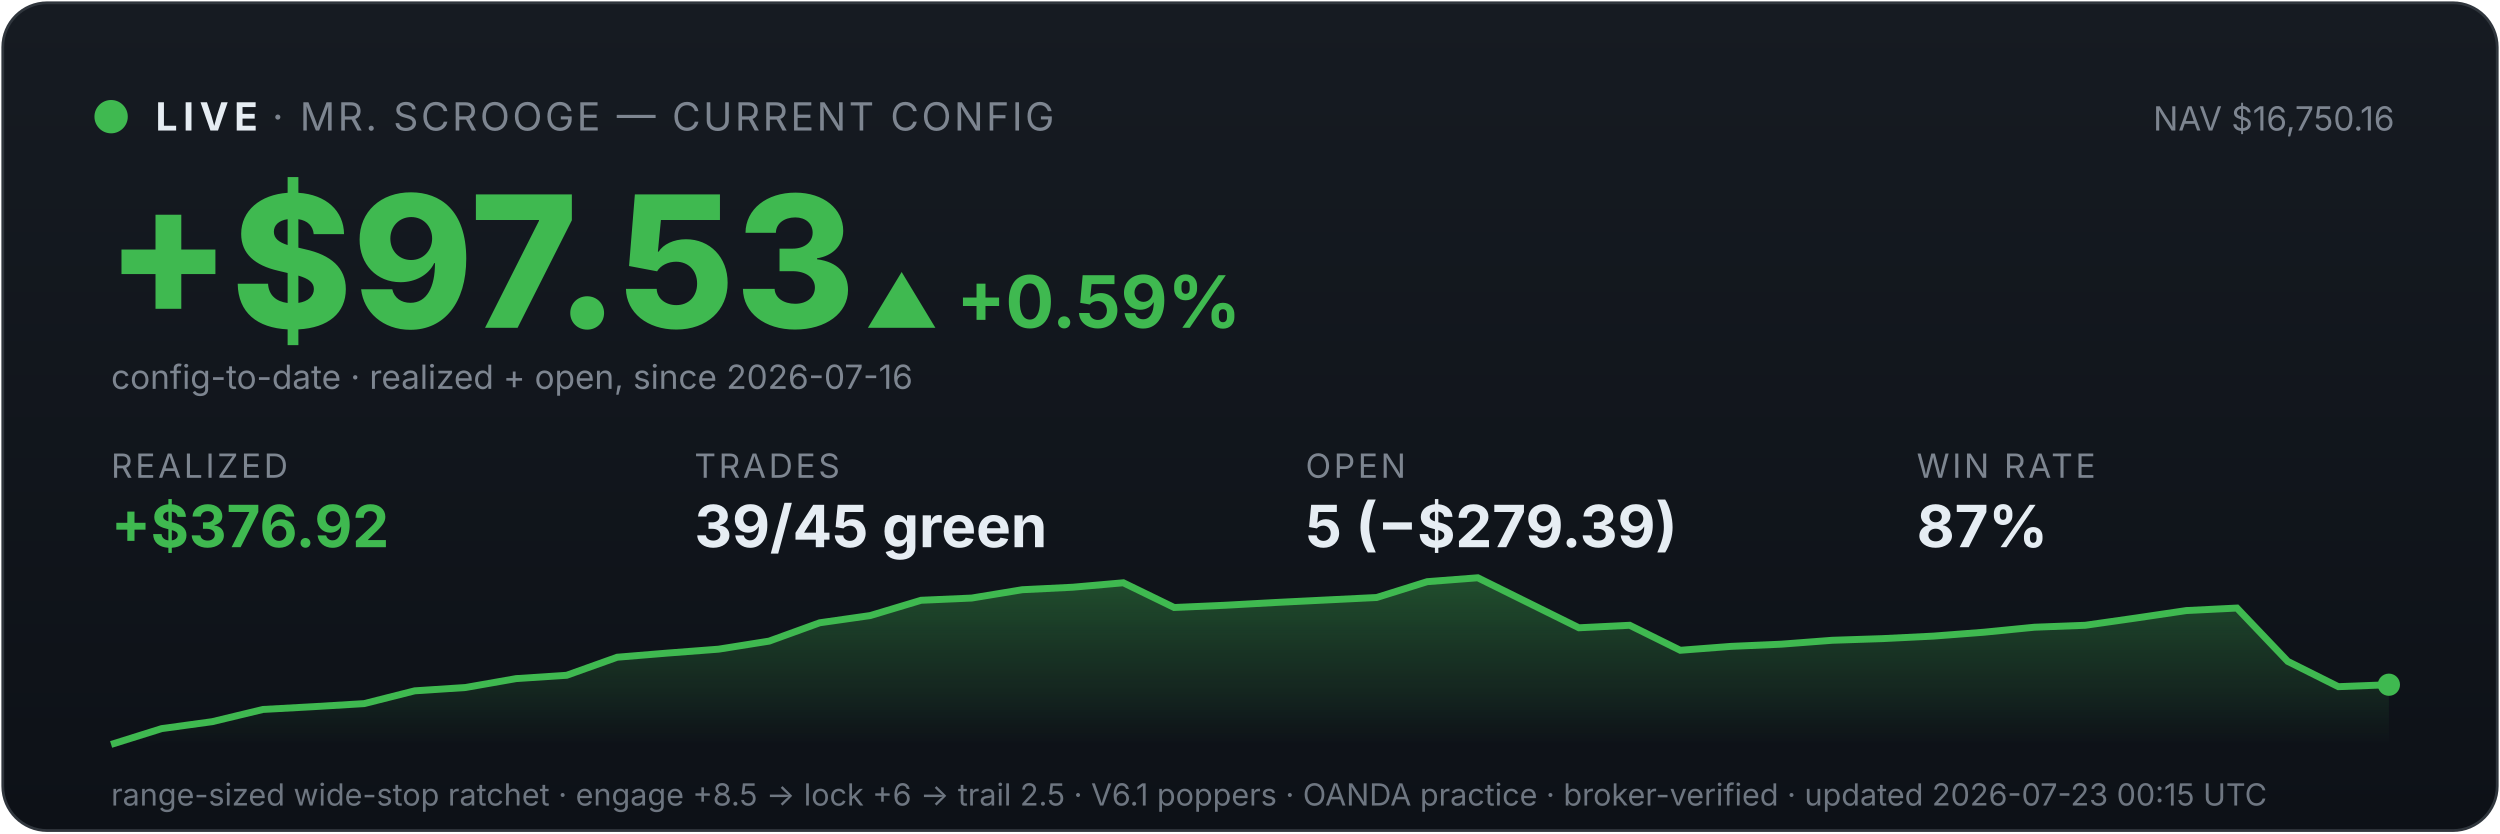
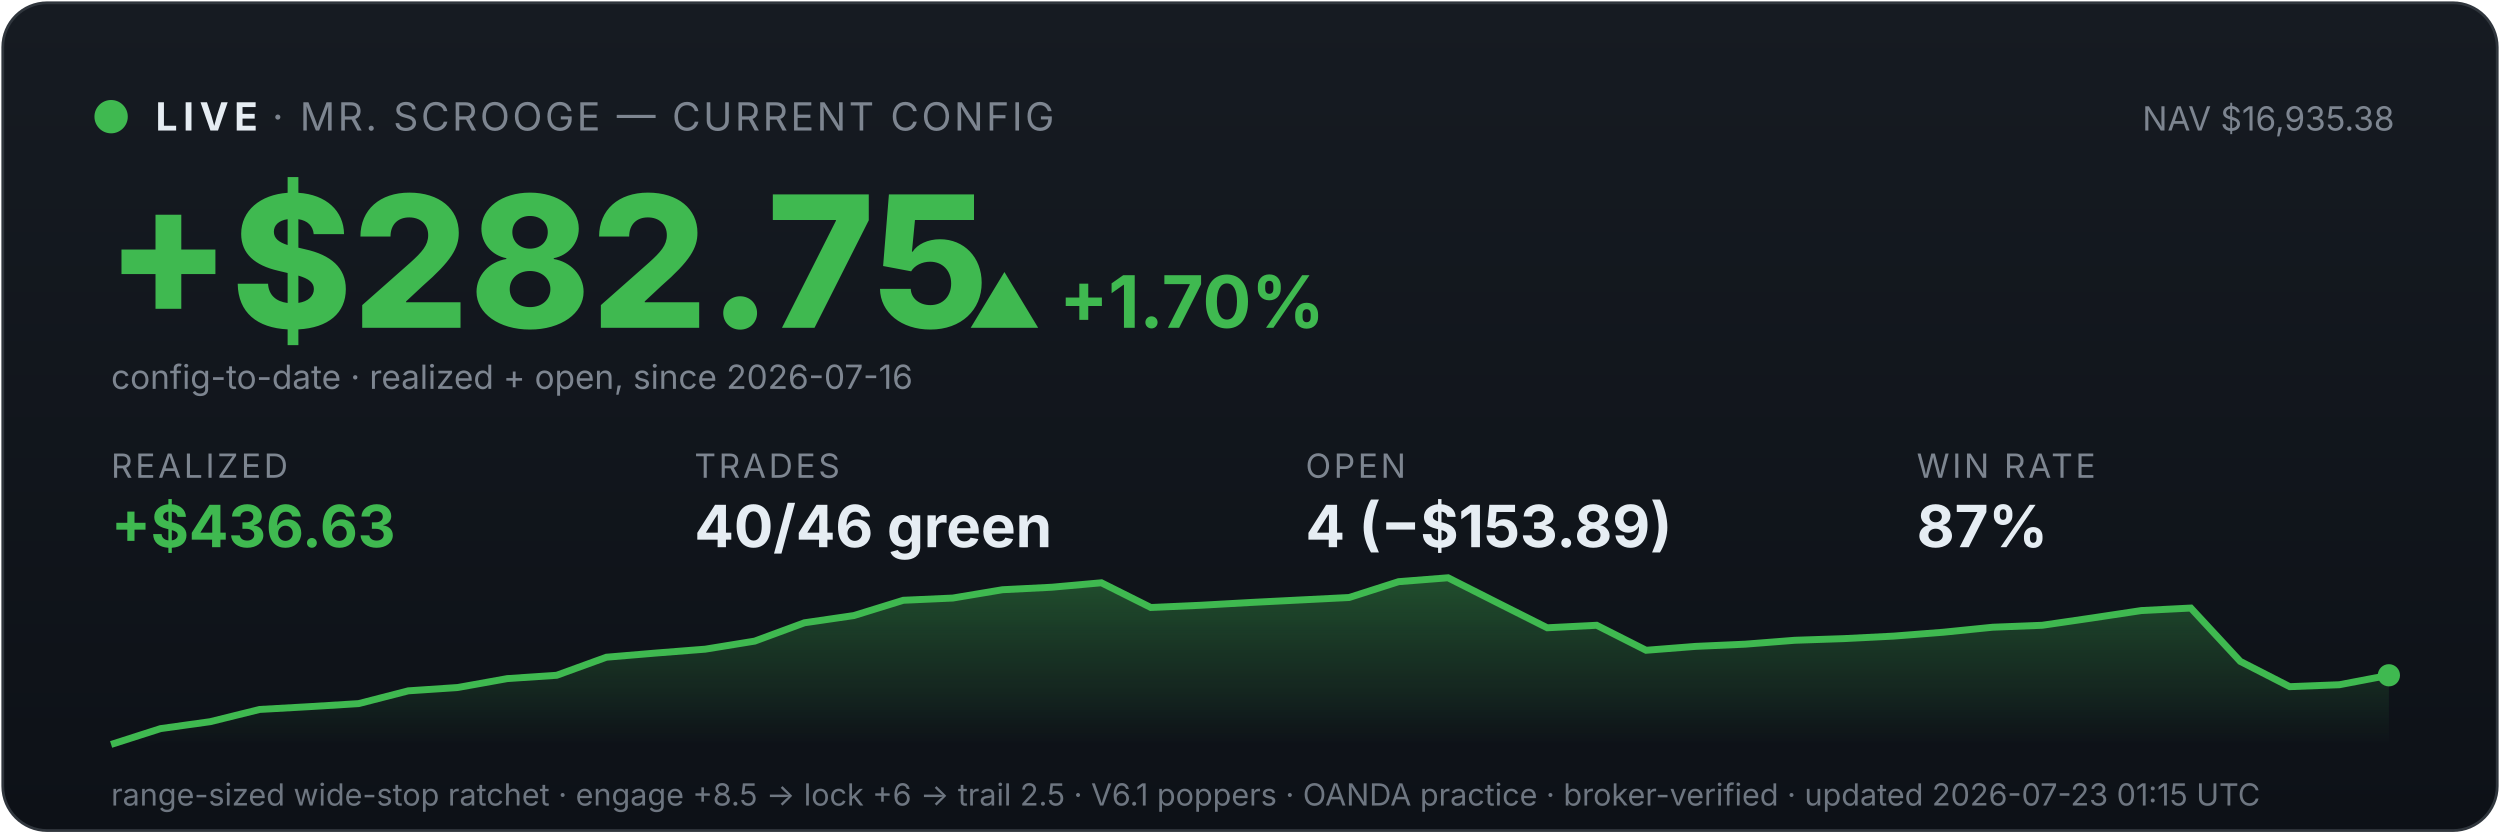
<svg xmlns="http://www.w3.org/2000/svg" viewBox="0 0 900 300" width="100%" font-family="system-ui,-apple-system,sans-serif">
  <defs>
    <linearGradient id="bg" x1="0" y1="0" x2="0" y2="1">
      <stop offset="0" stop-color="#161b22" />
      <stop offset="1" stop-color="#0d1117" />
    </linearGradient>
    <linearGradient id="fill" x1="0" y1="0" x2="0" y2="1">
      <stop offset="0" stop-color="#3fb950" stop-opacity="0.35" />
      <stop offset="1" stop-color="#3fb950" stop-opacity="0" />
    </linearGradient>
  </defs>
  <rect x="1" y="1" width="898" height="298" rx="16" fill="url(#bg)" stroke="#30363d" />
  <circle cx="40" cy="42" r="6" fill="#3fb950" />
  <text x="56" y="47" font-size="14" font-weight="700" fill="#e6edf3" letter-spacing="2">LIVE</text>
  <text x="98" y="47" font-size="14" fill="#7d8590" letter-spacing="1">· MR. SCROOGE — CURRENT CONFIG</text>
-   <text x="862" y="47" font-size="12" fill="#7d8590" text-anchor="end">NAV $16,750.16</text>
-   <text x="38" y="118" font-size="66" font-weight="800" fill="#3fb950">+$97.53</text>
-   <text x="311" y="118" font-size="26" font-weight="700" fill="#3fb950">▲ +0.59%</text>
+   <text x="862" y="47" font-size="12" fill="#7d8590" text-anchor="end">NAV $16,935.38</text>
+   <text x="38" y="118" font-size="66" font-weight="800" fill="#3fb950">+$282.75</text>
+   <text x="348" y="118" font-size="26" font-weight="700" fill="#3fb950">▲ +1.70%</text>
  <text x="40" y="140" font-size="12" fill="#7d8590">config-to-date · realized + open, since 2026-07-16</text>
  <text x="40" y="172" font-family="system-ui,-apple-system,sans-serif" font-size="12" fill="#7d8590" letter-spacing="1">REALIZED</text>
-   <text x="40" y="197" font-family="system-ui,-apple-system,sans-serif" font-size="21" font-weight="700" fill="#3fb950">+$376.92</text>
+   <text x="40" y="197" font-family="system-ui,-apple-system,sans-serif" font-size="21" font-weight="700" fill="#3fb950">+$436.63</text>
  <text x="250" y="172" font-family="system-ui,-apple-system,sans-serif" font-size="12" fill="#7d8590" letter-spacing="1">TRADES</text>
-   <text x="250" y="197" font-family="system-ui,-apple-system,sans-serif" font-size="21" font-weight="700" fill="#e6edf3">39/45 green</text>
+   <text x="250" y="197" font-family="system-ui,-apple-system,sans-serif" font-size="21" font-weight="700" fill="#e6edf3">40/46 green</text>
  <text x="470" y="172" font-family="system-ui,-apple-system,sans-serif" font-size="12" fill="#7d8590" letter-spacing="1">OPEN</text>
-   <text x="470" y="197" font-family="system-ui,-apple-system,sans-serif" font-size="21" font-weight="700" fill="#e6edf3">5 (−$279.39)</text>
+   <text x="470" y="197" font-family="system-ui,-apple-system,sans-serif" font-size="21" font-weight="700" fill="#e6edf3">4 (−$153.89)</text>
  <text x="690" y="172" font-family="system-ui,-apple-system,sans-serif" font-size="12" fill="#7d8590" letter-spacing="1">WIN RATE</text>
  <text x="690" y="197" font-family="system-ui,-apple-system,sans-serif" font-size="21" font-weight="700" fill="#e6edf3">87%</text>
-   <polygon points="40,268 40.0,268.0 58.2,262.3 76.4,259.8 94.7,255.4 112.9,254.4 131.1,253.3 149.3,248.7 167.6,247.5 185.8,244.3 204.0,243.1 222.2,236.6 240.4,235.1 258.7,233.7 276.9,230.8 295.1,224.2 313.3,221.6 331.6,216.1 349.8,215.3 368.0,212.3 386.2,211.4 404.4,209.8 422.7,218.7 440.9,217.9 459.1,216.9 477.3,216.0 495.6,215.1 513.8,209.4 532.0,208.0 550.2,217.0 568.4,226.0 586.7,225.1 604.9,234.1 623.1,232.7 641.3,231.9 659.6,230.5 677.8,229.9 696.0,229.0 714.2,227.6 732.4,225.8 750.7,225.1 768.9,222.5 787.1,219.8 805.3,218.9 823.6,238.1 841.8,247.2 860.0,246.5 860,268" fill="url(#fill)" />
-   <polyline points="40.0,268.0 58.2,262.3 76.4,259.8 94.7,255.4 112.9,254.4 131.1,253.3 149.3,248.7 167.6,247.5 185.8,244.3 204.0,243.1 222.2,236.6 240.4,235.1 258.7,233.7 276.9,230.8 295.1,224.2 313.3,221.6 331.6,216.1 349.8,215.3 368.0,212.3 386.2,211.4 404.4,209.8 422.7,218.7 440.9,217.9 459.1,216.9 477.3,216.0 495.6,215.1 513.8,209.4 532.0,208.0 550.2,217.0 568.4,226.0 586.7,225.1 604.9,234.1 623.1,232.7 641.3,231.9 659.6,230.5 677.8,229.9 696.0,229.0 714.2,227.6 732.4,225.8 750.7,225.1 768.9,222.5 787.1,219.8 805.3,218.9 823.6,238.1 841.8,247.2 860.0,246.5" fill="none" stroke="#3fb950" stroke-width="2.5" />
-   <circle cx="860.0" cy="246.5" r="4" fill="#3fb950" />
-   <text x="40" y="290" font-size="11" fill="#6e7681">range-sized wide-stop ratchet · engage +8.5 → lock +6 → trail 2.5 · V6.1 poppers · OANDA practice · broker-verified · updated 2026-07-23 00:15 UTC</text>
+   <polygon points="40,268 40.0,268.0 57.8,262.3 75.7,259.8 93.5,255.4 111.3,254.4 129.1,253.3 147.0,248.7 164.8,247.5 182.6,244.3 200.4,243.1 218.3,236.6 236.1,235.1 253.9,233.7 271.7,230.8 289.6,224.2 307.4,221.6 325.2,216.1 343.0,215.3 360.9,212.3 378.7,211.4 396.5,209.8 414.3,218.7 432.2,217.9 450.0,216.9 467.8,216.0 485.7,215.1 503.5,209.4 521.3,208.0 539.1,217.0 557.0,226.0 574.8,225.1 592.6,234.1 610.4,232.7 628.3,231.9 646.1,230.5 663.9,229.9 681.7,229.0 699.6,227.6 717.4,225.8 735.2,225.1 753.0,222.5 770.9,219.8 788.7,218.9 806.5,238.1 824.3,247.2 842.2,246.5 860.0,243.1 860,268" fill="url(#fill)" />
+   <polyline points="40.0,268.0 57.8,262.3 75.7,259.8 93.5,255.4 111.3,254.4 129.1,253.3 147.0,248.7 164.8,247.5 182.6,244.3 200.4,243.1 218.3,236.6 236.1,235.1 253.9,233.7 271.7,230.8 289.6,224.2 307.4,221.6 325.2,216.1 343.0,215.3 360.9,212.3 378.7,211.4 396.5,209.8 414.3,218.7 432.2,217.9 450.0,216.9 467.8,216.0 485.7,215.1 503.5,209.4 521.3,208.0 539.1,217.0 557.0,226.0 574.8,225.1 592.6,234.1 610.4,232.7 628.3,231.9 646.1,230.5 663.9,229.9 681.7,229.0 699.6,227.6 717.4,225.8 735.2,225.1 753.0,222.5 770.9,219.8 788.7,218.9 806.5,238.1 824.3,247.2 842.2,246.5 860.0,243.1" fill="none" stroke="#3fb950" stroke-width="2.5" />
+   <circle cx="860.0" cy="243.1" r="4" fill="#3fb950" />
+   <text x="40" y="290" font-size="11" fill="#6e7681">range-sized wide-stop ratchet · engage +8.5 → lock +6 → trail 2.5 · V6.1 poppers · OANDA practice · broker-verified · updated 2026-07-23 01:15 UTC</text>
</svg>
